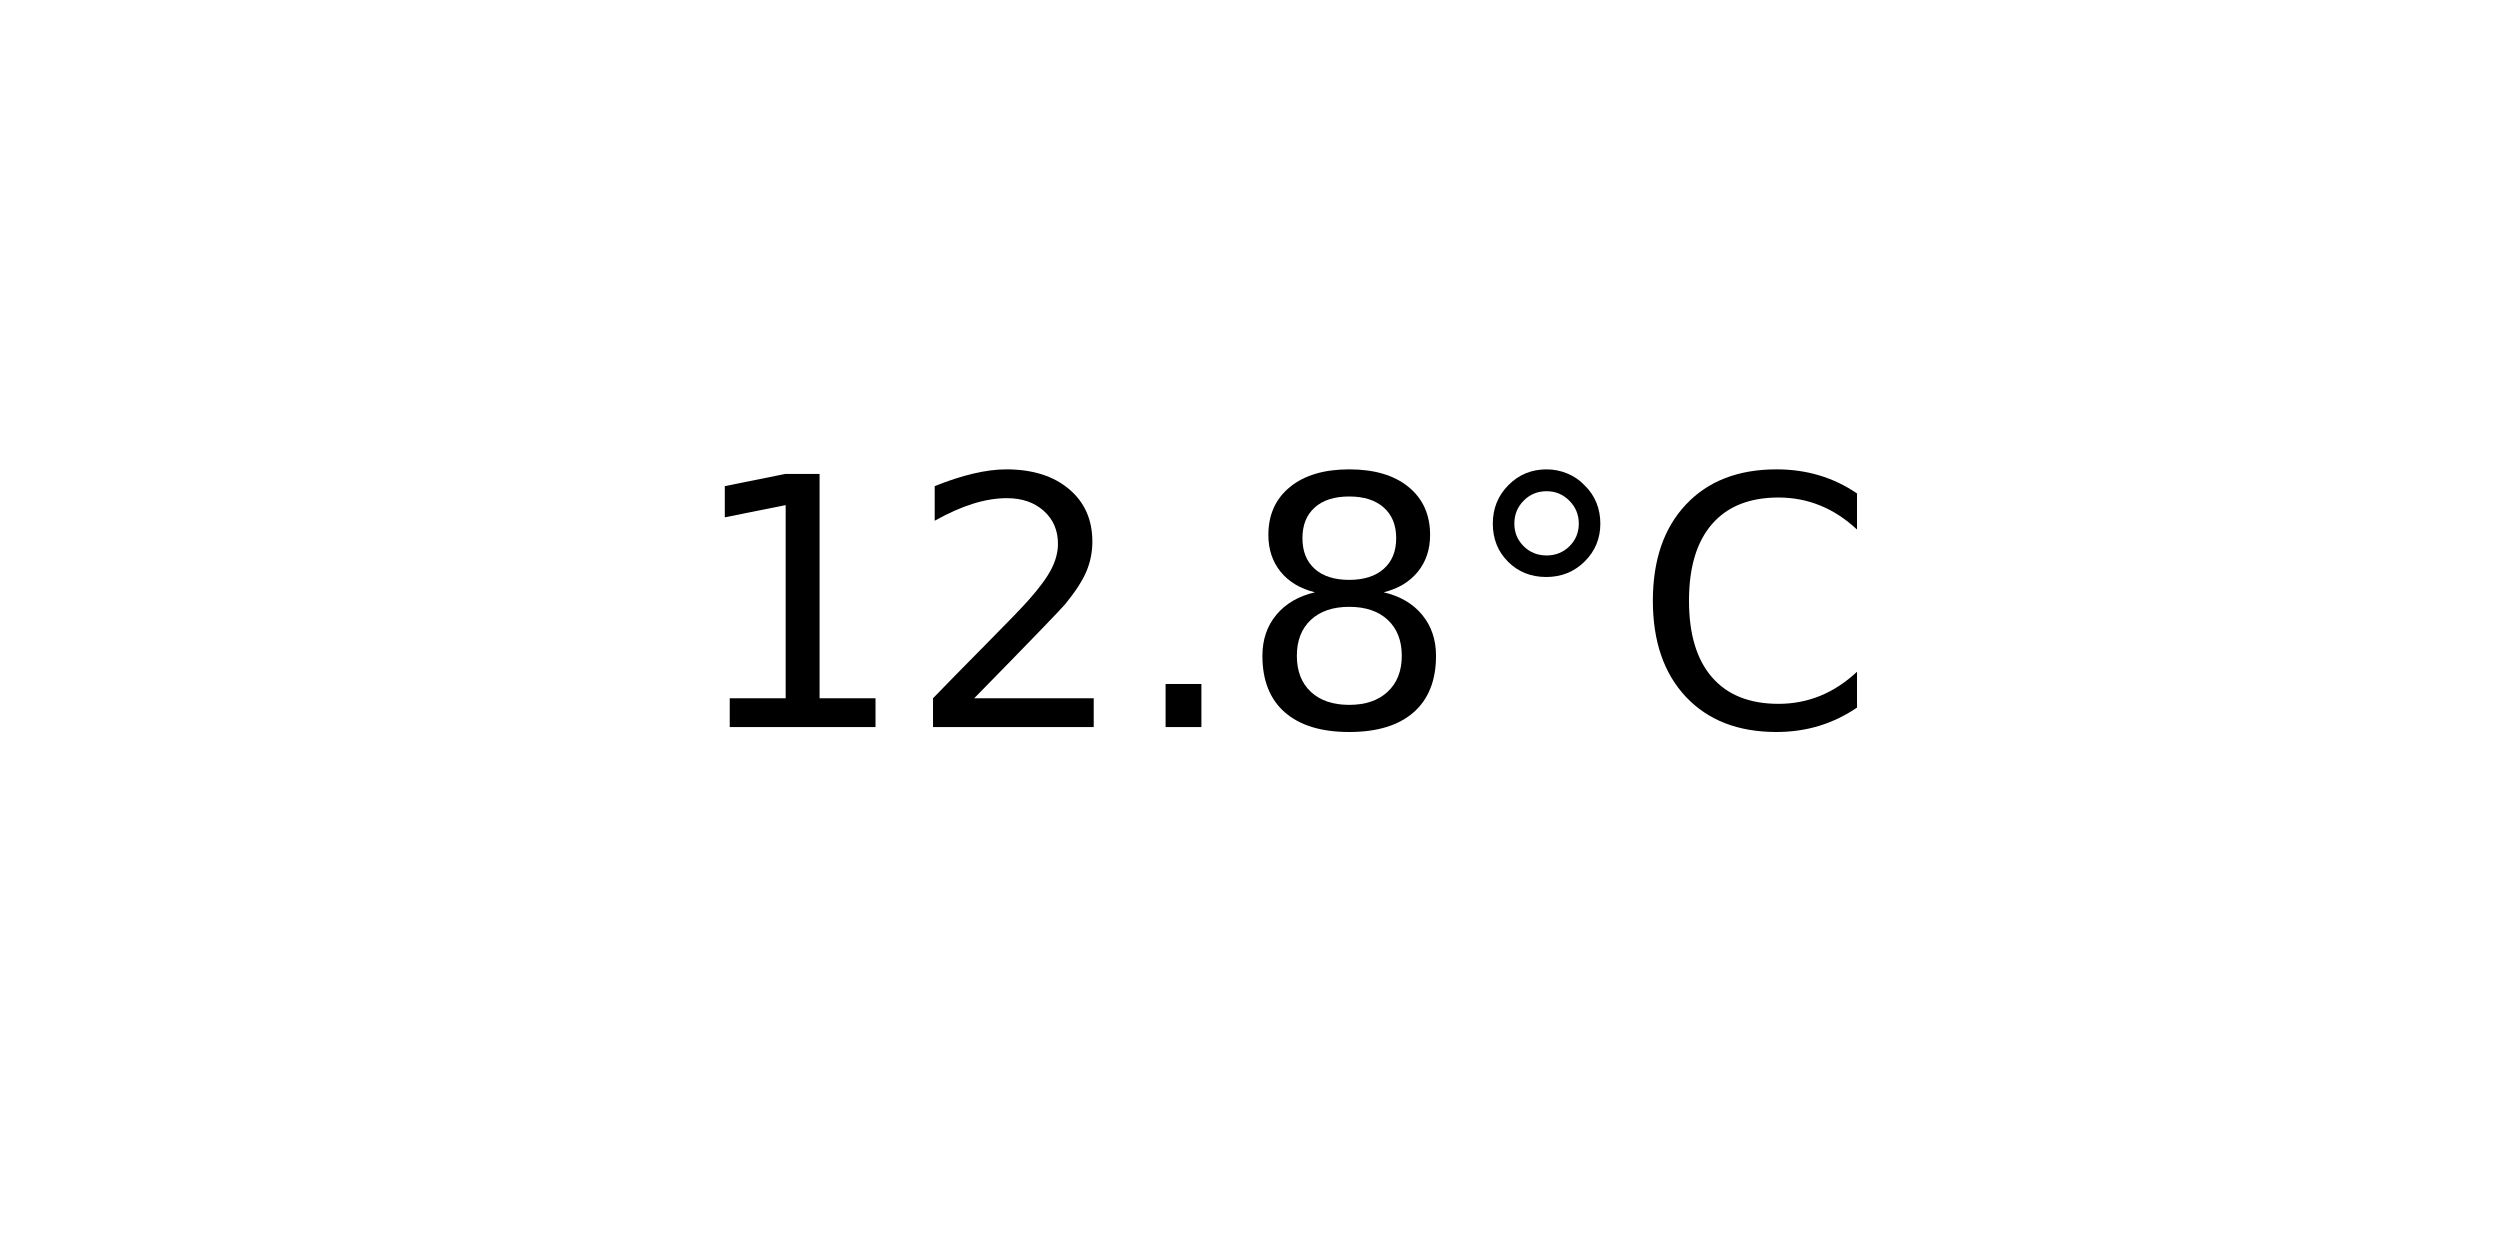
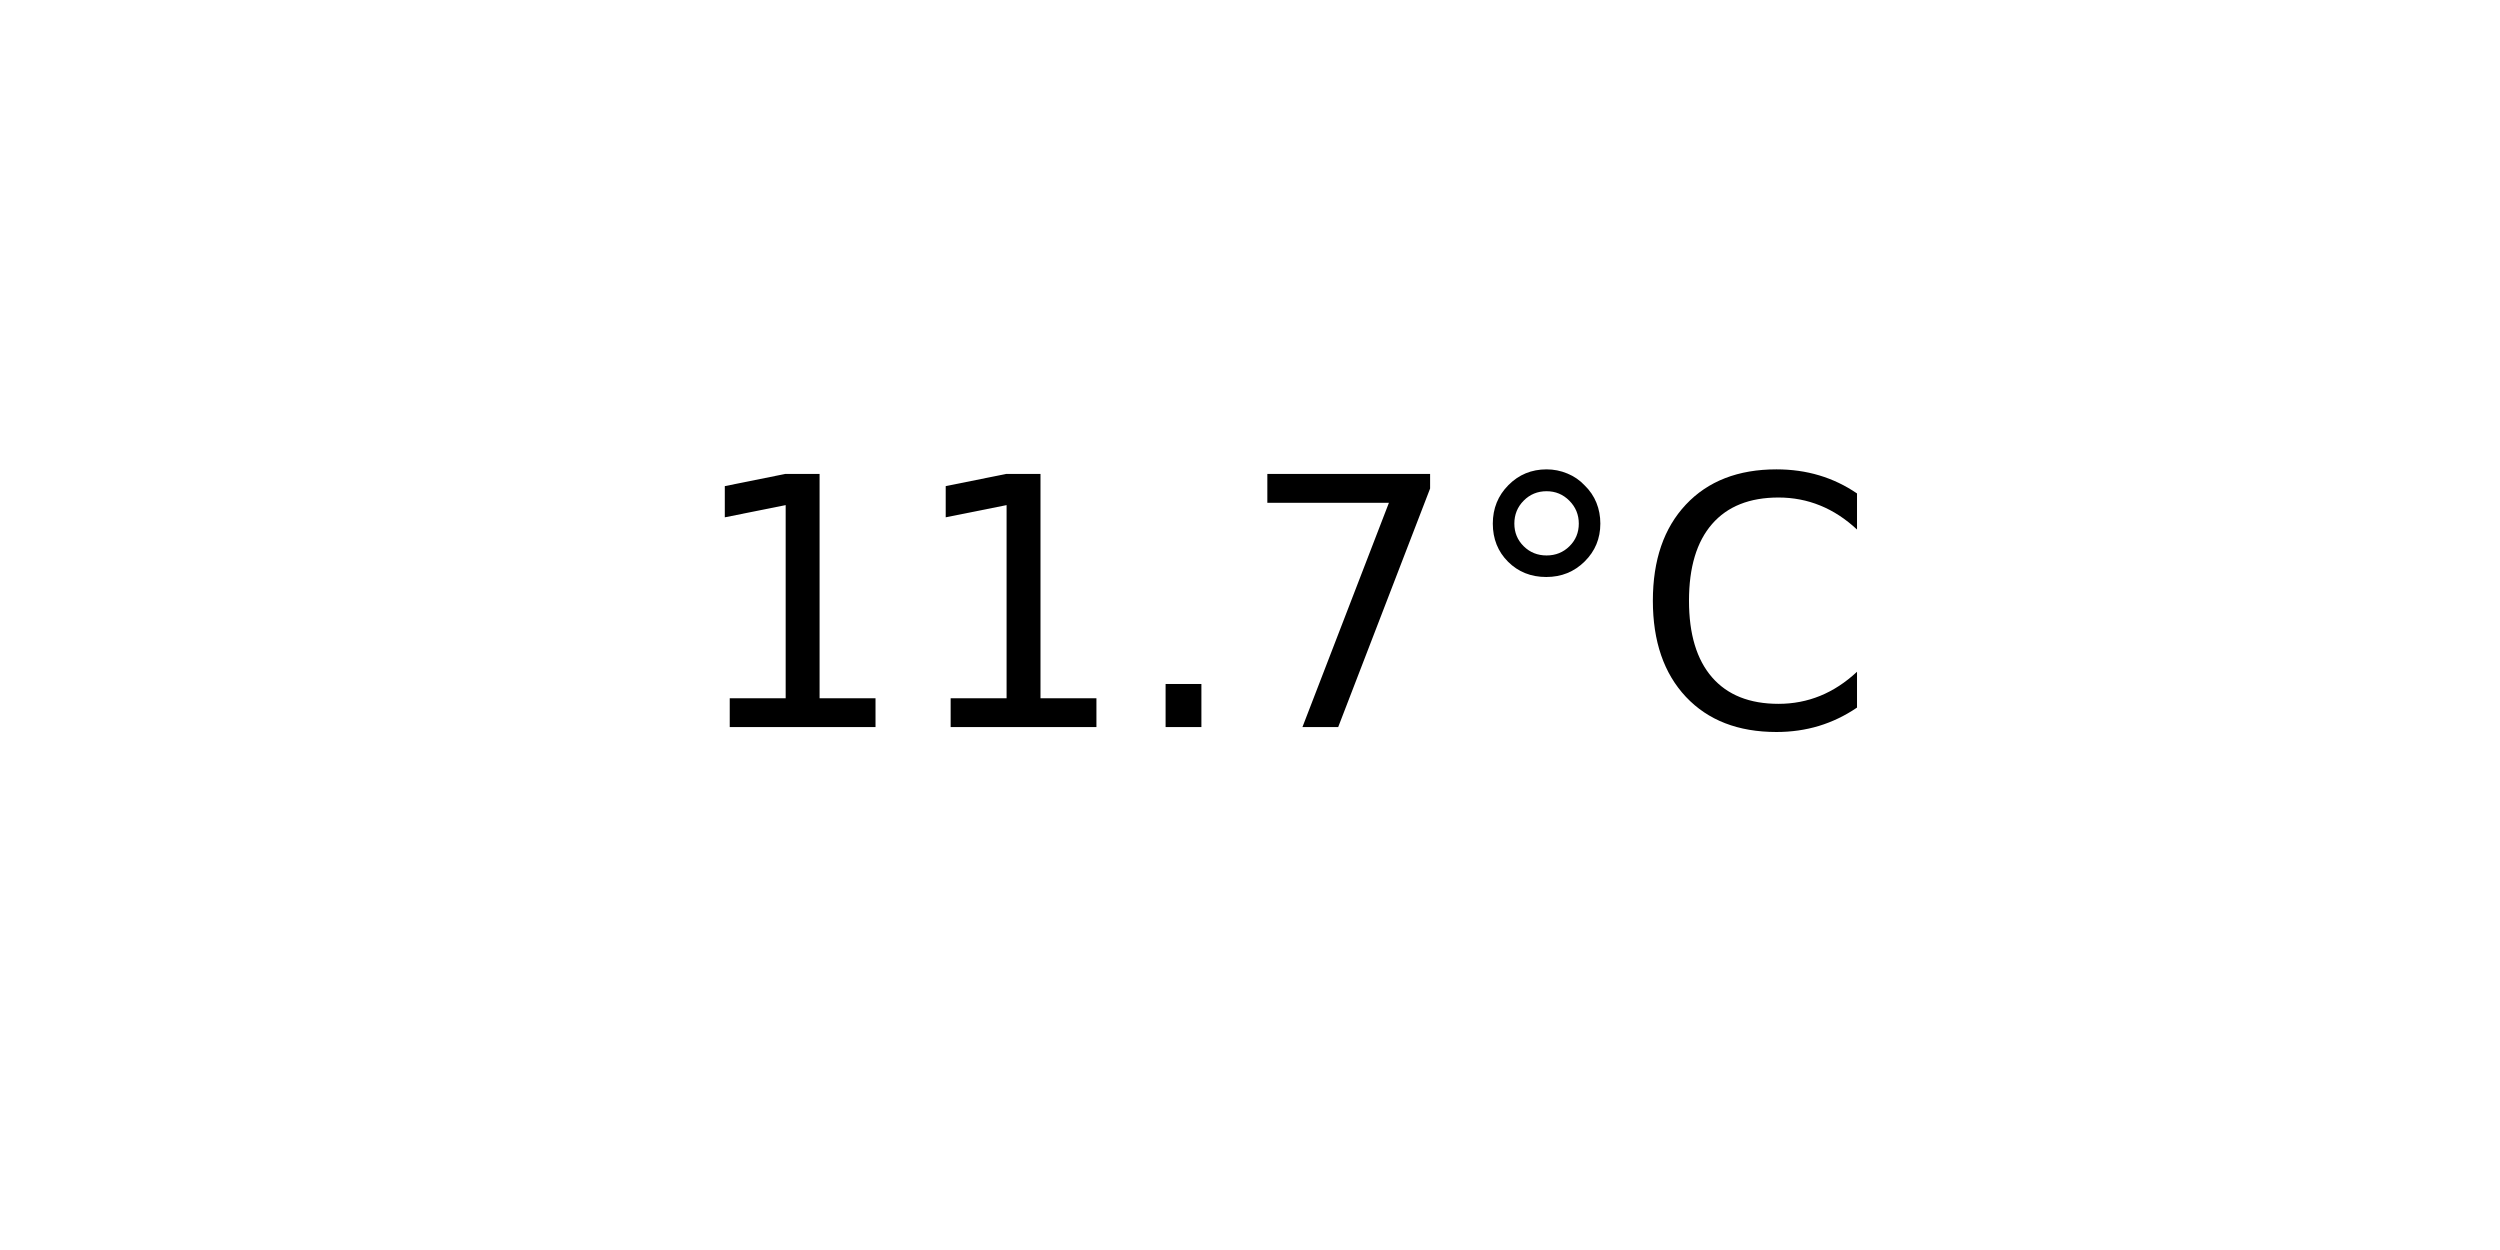
<svg xmlns="http://www.w3.org/2000/svg" xmlns:xlink="http://www.w3.org/1999/xlink" width="72pt" height="36pt" viewBox="0 0 72 36" version="1.1">
  <defs>
    <style type="text/css">*{stroke-linejoin: round; stroke-linecap: butt}</style>
  </defs>
  <g id="figure_1">
    <g id="axes_1">
      <g id="text_1">
        <g transform="translate(19.77578 20.93937) scale(0.1 -0.1)">
          <defs>
            <path id="DejaVuSans-31" d="M 794 531  L 1825 531  L 1825 4091  L 703 3866  L 703 4441  L 1819 4666  L 2450 4666  L 2450 531  L 3481 531  L 3481 0  L 794 0  L 794 531  z " transform="scale(0.015625)" />
-             <path id="DejaVuSans-32" d="M 1228 531  L 3431 531  L 3431 0  L 469 0  L 469 531  Q 828 903 1448 1529  Q 2069 2156 2228 2338  Q 2531 2678 2651 2914  Q 2772 3150 2772 3378  Q 2772 3750 2511 3984  Q 2250 4219 1831 4219  Q 1534 4219 1204 4116  Q 875 4013 500 3803  L 500 4441  Q 881 4594 1212 4672  Q 1544 4750 1819 4750  Q 2544 4750 2975 4387  Q 3406 4025 3406 3419  Q 3406 3131 3298 2873  Q 3191 2616 2906 2266  Q 2828 2175 2409 1742  Q 1991 1309 1228 531  z " transform="scale(0.015625)" />
            <path id="DejaVuSans-2e" d="M 684 794  L 1344 794  L 1344 0  L 684 0  L 684 794  z " transform="scale(0.015625)" />
-             <path id="DejaVuSans-38" d="M 2034 2216  Q 1584 2216 1326 1975  Q 1069 1734 1069 1313  Q 1069 891 1326 650  Q 1584 409 2034 409  Q 2484 409 2743 651  Q 3003 894 3003 1313  Q 3003 1734 2745 1975  Q 2488 2216 2034 2216  z M 1403 2484  Q 997 2584 770 2862  Q 544 3141 544 3541  Q 544 4100 942 4425  Q 1341 4750 2034 4750  Q 2731 4750 3128 4425  Q 3525 4100 3525 3541  Q 3525 3141 3298 2862  Q 3072 2584 2669 2484  Q 3125 2378 3379 2068  Q 3634 1759 3634 1313  Q 3634 634 3220 271  Q 2806 -91 2034 -91  Q 1263 -91 848 271  Q 434 634 434 1313  Q 434 1759 690 2068  Q 947 2378 1403 2484  z M 1172 3481  Q 1172 3119 1398 2916  Q 1625 2713 2034 2713  Q 2441 2713 2670 2916  Q 2900 3119 2900 3481  Q 2900 3844 2670 4047  Q 2441 4250 2034 4250  Q 1625 4250 1398 4047  Q 1172 3844 1172 3481  z " transform="scale(0.015625)" />
+             <path id="DejaVuSans-37" d="M 525 4666  L 3525 4666  L 3525 4397  L 1831 0  L 1172 0  L 2766 4134  L 525 4134  L 525 4666  z " transform="scale(0.015625)" />
            <path id="DejaVuSans-b0" d="M 1600 4347  Q 1350 4347 1178 4173  Q 1006 4000 1006 3750  Q 1006 3503 1178 3333  Q 1350 3163 1600 3163  Q 1850 3163 2022 3333  Q 2194 3503 2194 3750  Q 2194 3997 2020 4172  Q 1847 4347 1600 4347  z M 1600 4750  Q 1800 4750 1984 4673  Q 2169 4597 2303 4453  Q 2447 4313 2519 4134  Q 2591 3956 2591 3750  Q 2591 3338 2302 3052  Q 2013 2766 1594 2766  Q 1172 2766 890 3047  Q 609 3328 609 3750  Q 609 4169 896 4459  Q 1184 4750 1600 4750  z " transform="scale(0.015625)" />
            <path id="DejaVuSans-43" d="M 4122 4306  L 4122 3641  Q 3803 3938 3442 4084  Q 3081 4231 2675 4231  Q 1875 4231 1450 3742  Q 1025 3253 1025 2328  Q 1025 1406 1450 917  Q 1875 428 2675 428  Q 3081 428 3442 575  Q 3803 722 4122 1019  L 4122 359  Q 3791 134 3420 21  Q 3050 -91 2638 -91  Q 1578 -91 968 557  Q 359 1206 359 2328  Q 359 3453 968 4101  Q 1578 4750 2638 4750  Q 3056 4750 3426 4639  Q 3797 4528 4122 4306  z " transform="scale(0.015625)" />
          </defs>
          <use xlink:href="#DejaVuSans-31" />
-           <use xlink:href="#DejaVuSans-32" x="63.623" />
+           <use xlink:href="#DejaVuSans-31" x="63.623" />
          <use xlink:href="#DejaVuSans-2e" x="127.246" />
-           <use xlink:href="#DejaVuSans-38" x="159.033" />
+           <use xlink:href="#DejaVuSans-37" x="159.033" />
          <use xlink:href="#DejaVuSans-b0" x="222.656" />
          <use xlink:href="#DejaVuSans-43" x="272.656" />
        </g>
      </g>
    </g>
  </g>
</svg>
